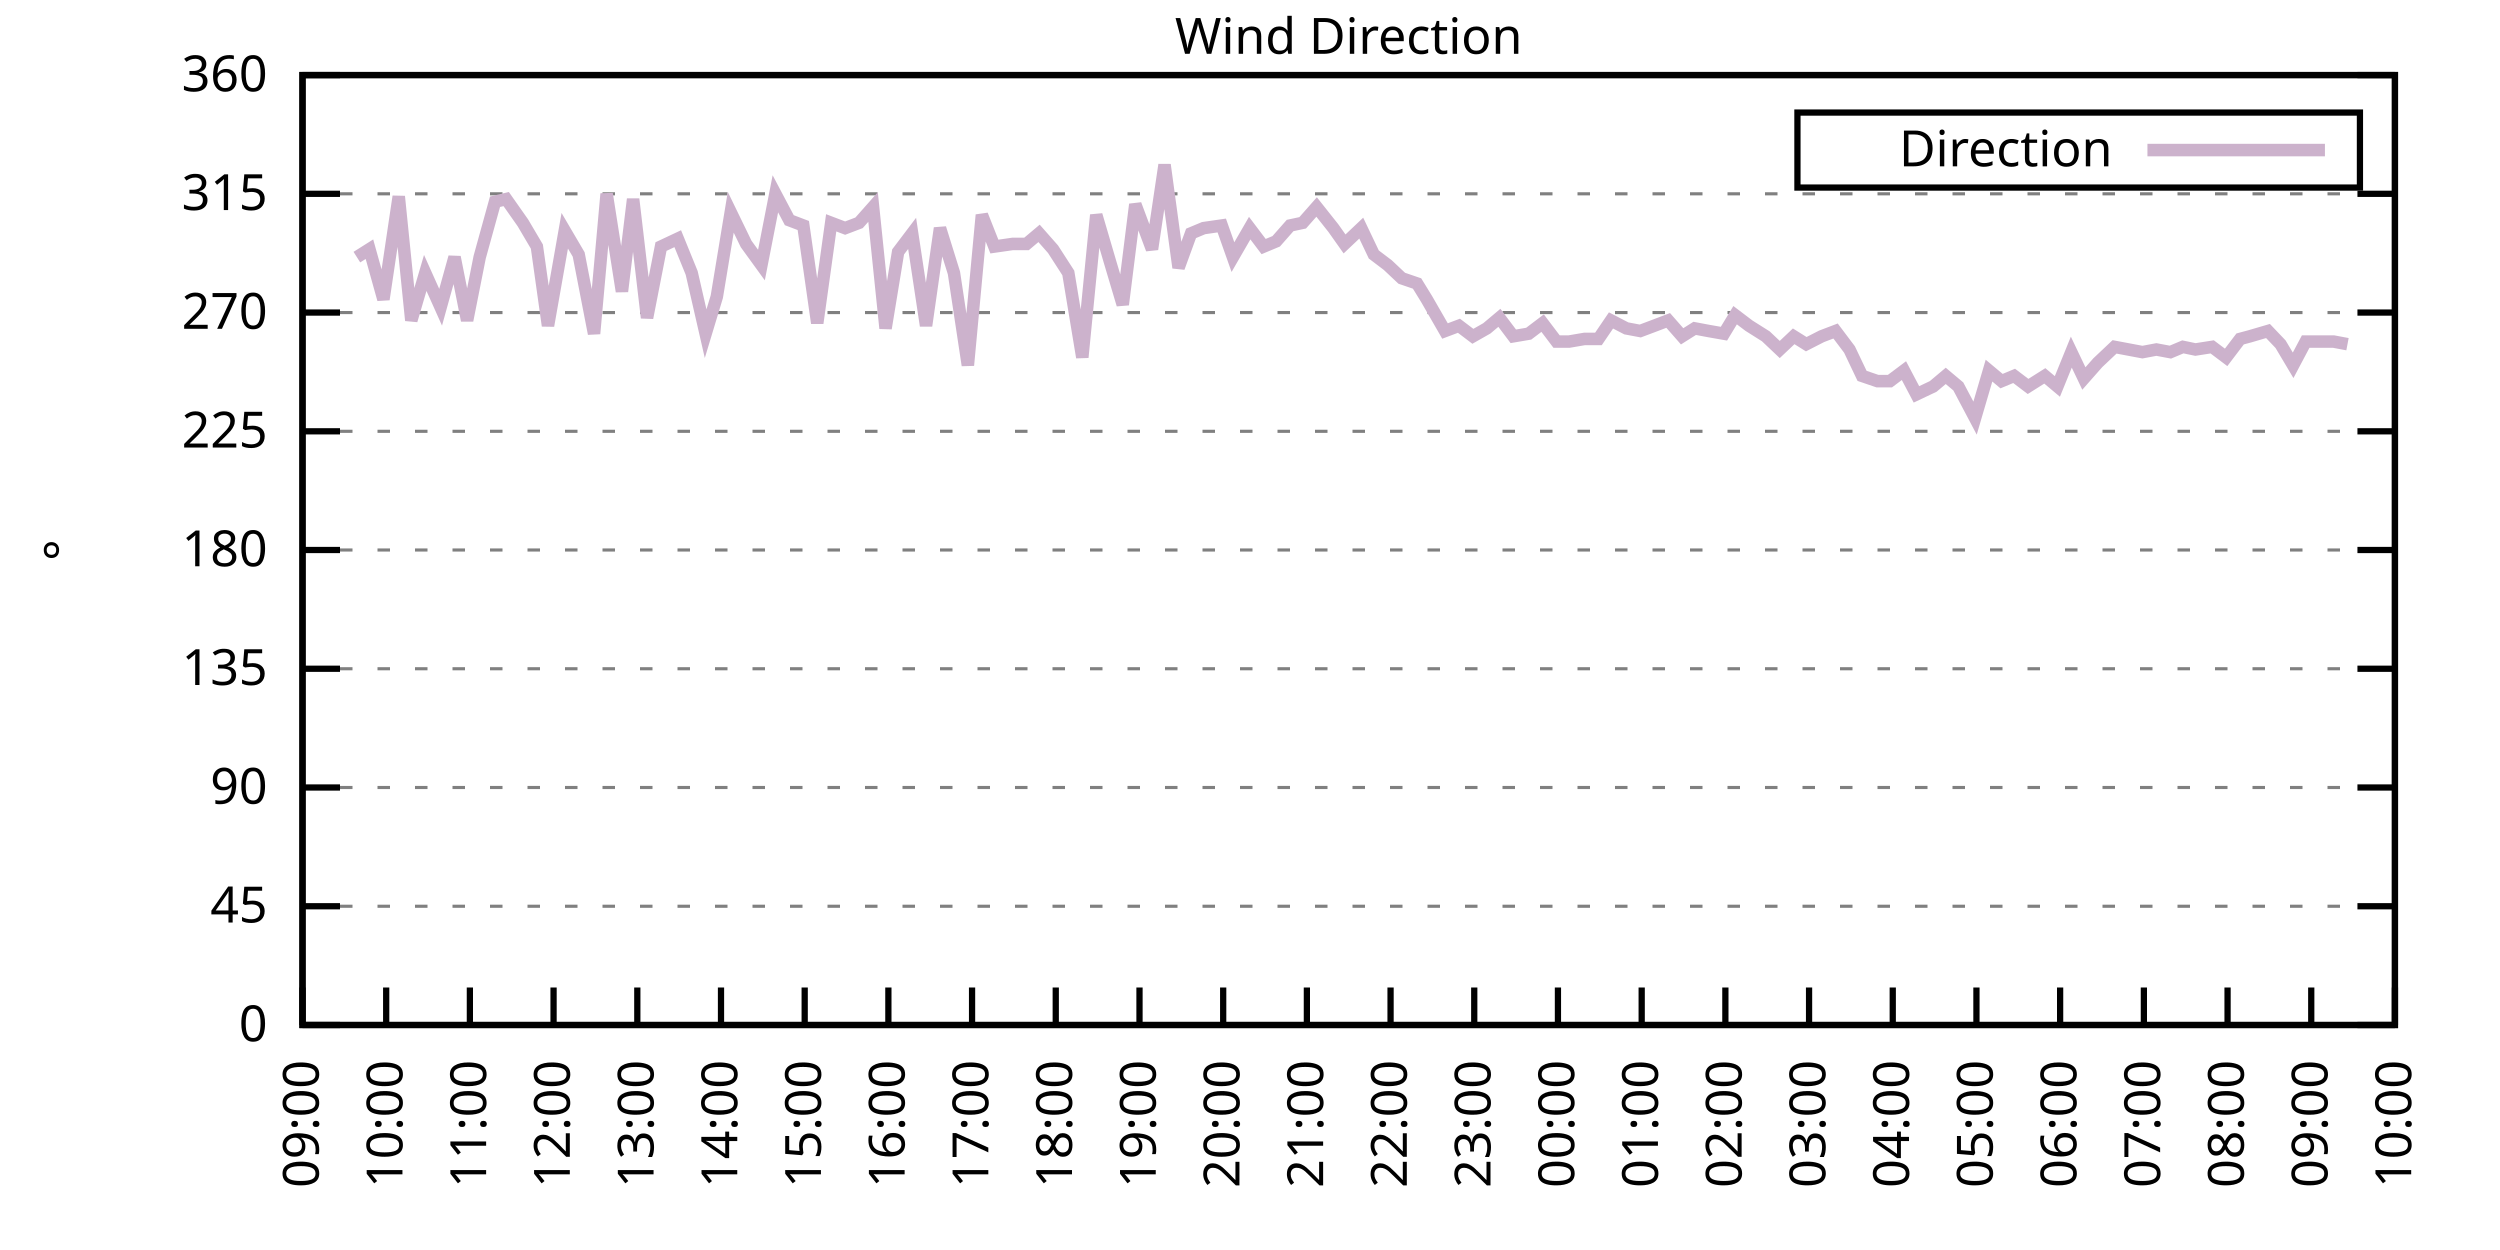
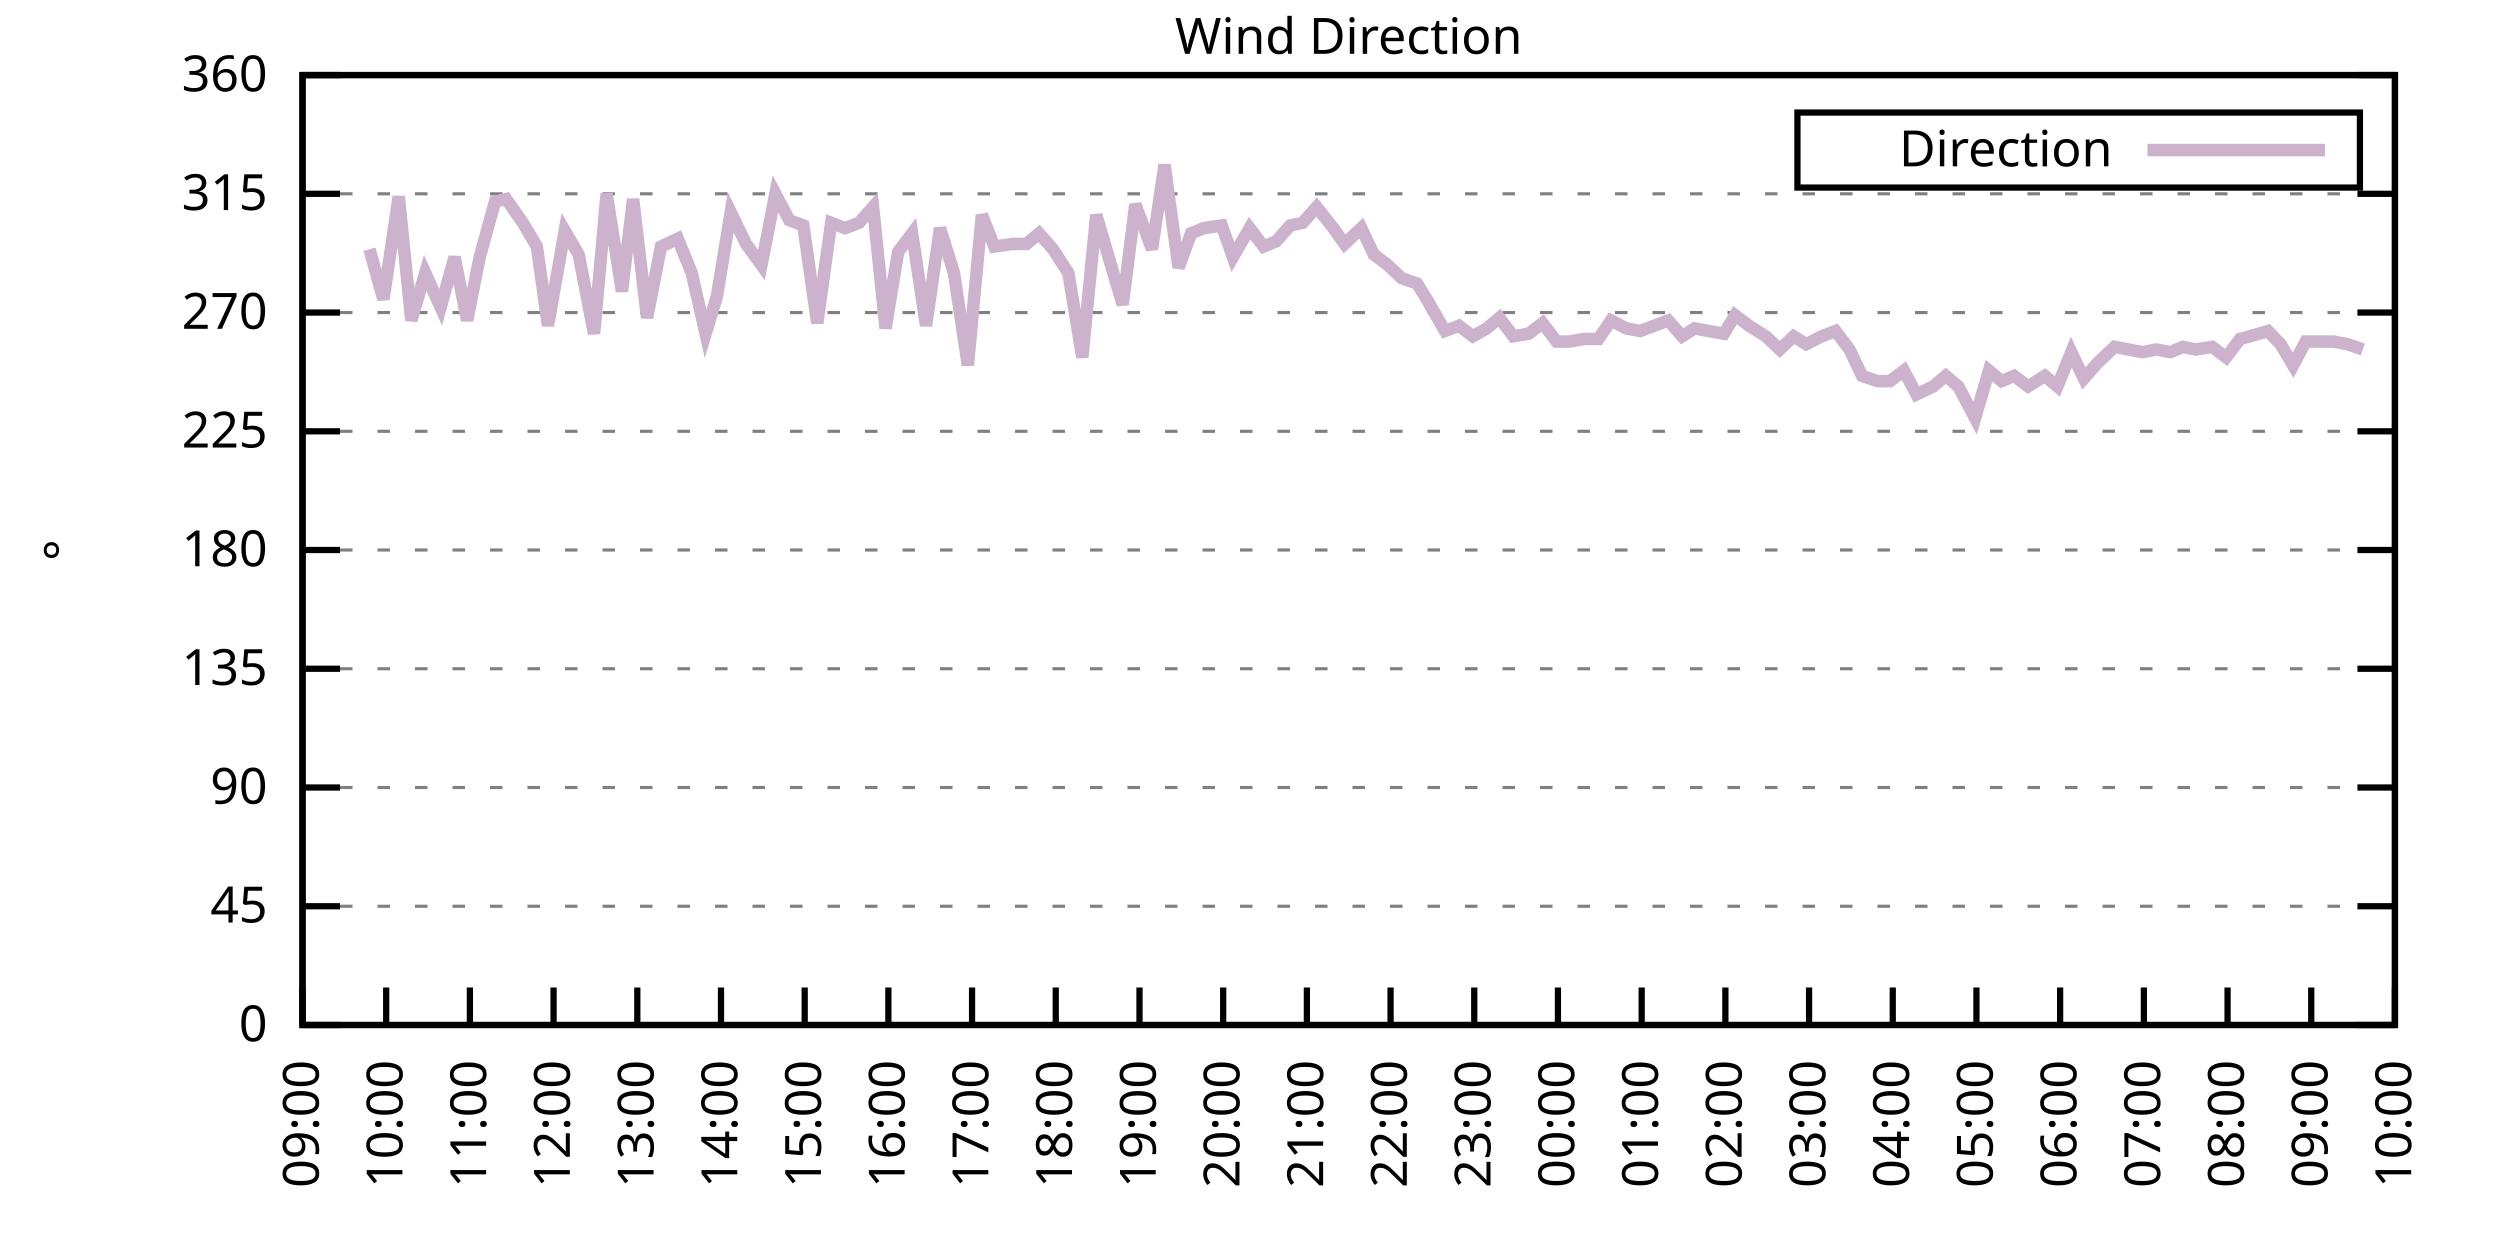
<svg xmlns="http://www.w3.org/2000/svg" xmlns:xlink="http://www.w3.org/1999/xlink" width="400" height="200" viewBox="0 0 400 200">
  <g id="gnuplot_canvas">
    <rect x="0" y="0" width="400" height="200" fill="none" />
    <defs>
      <circle id="gpDot" r="0.5" stroke-width="0.5" stroke="currentColor" />
      <path id="gpPt0" stroke-width="0.333" stroke="currentColor" d="M-1,0 h2 M0,-1 v2" />
      <path id="gpPt1" stroke-width="0.333" stroke="currentColor" d="M-1,-1 L1,1 M1,-1 L-1,1" />
      <path id="gpPt2" stroke-width="0.333" stroke="currentColor" d="M-1,0 L1,0 M0,-1 L0,1 M-1,-1 L1,1 M-1,1 L1,-1" />
      <rect id="gpPt3" stroke-width="0.333" stroke="currentColor" x="-1" y="-1" width="2" height="2" />
      <rect id="gpPt4" stroke-width="0.333" stroke="currentColor" fill="currentColor" x="-1" y="-1" width="2" height="2" />
      <circle id="gpPt5" stroke-width="0.333" stroke="currentColor" cx="0" cy="0" r="1" />
      <use xlink:href="#gpPt5" id="gpPt6" fill="currentColor" stroke="none" />
      <path id="gpPt7" stroke-width="0.333" stroke="currentColor" d="M0,-1.33 L-1.33,0.67 L1.33,0.67 z" />
      <use xlink:href="#gpPt7" id="gpPt8" fill="currentColor" stroke="none" />
      <use xlink:href="#gpPt7" id="gpPt9" stroke="currentColor" transform="rotate(180)" />
      <use xlink:href="#gpPt9" id="gpPt10" fill="currentColor" stroke="none" />
      <use xlink:href="#gpPt3" id="gpPt11" stroke="currentColor" transform="rotate(45)" />
      <use xlink:href="#gpPt11" id="gpPt12" fill="currentColor" stroke="none" />
      <path id="gpPt13" stroke-width="0.333" stroke="currentColor" d="M0,1.330 L1.265,0.411 L0.782,-1.067 L-0.782,-1.076 L-1.265,0.411 z" />
      <use xlink:href="#gpPt13" id="gpPt14" fill="currentColor" stroke="none" />
      <filter id="textbox" filterUnits="objectBoundingBox" x="0" y="0" height="1" width="1">
        <feFlood flood-color="white" flood-opacity="1" result="bgnd" />
        <feComposite in="SourceGraphic" in2="bgnd" operator="atop" />
      </filter>
      <filter id="greybox" filterUnits="objectBoundingBox" x="0" y="0" height="1" width="1">
        <feFlood flood-color="lightgrey" flood-opacity="1" result="grey" />
        <feComposite in="SourceGraphic" in2="grey" operator="atop" />
      </filter>
    </defs>
    <g fill="none" color="white" stroke="currentColor" stroke-width="1.00" stroke-linecap="butt" stroke-linejoin="miter">
</g>
    <g fill="none" color="black" stroke="currentColor" stroke-width="1.00" stroke-linecap="butt" stroke-linejoin="miter">
      <g stroke="none" shape-rendering="crispEdges">
        <polygon fill="rgb(255, 255, 255)" points="48.40,164.00 383.18,164.00 383.18,12.02 48.40,12.02 " />
      </g>
    </g>
    <g fill="none" color="black" stroke="currentColor" stroke-width="1.00" stroke-linecap="butt" stroke-linejoin="miter">
</g>
    <g fill="none" color="black" stroke="black" stroke-width="0.50" stroke-linecap="butt" stroke-linejoin="miter">
</g>
    <g fill="none" color="gray" stroke="currentColor" stroke-width="0.50" stroke-linecap="butt" stroke-linejoin="miter">
      <path stroke="gray" stroke-dasharray="2,4" class="gridline" d="M48.40,164.00 L383.19,164.00  " />
    </g>
    <g fill="none" color="gray" stroke="gray" stroke-width="1.00" stroke-linecap="butt" stroke-linejoin="miter">
</g>
    <g fill="none" color="black" stroke="currentColor" stroke-width="1.00" stroke-linecap="butt" stroke-linejoin="miter">
      <path stroke="black" d="M48.40,164.00 L54.40,164.00 M383.19,164.00 L377.19,164.00  " />
      <g transform="translate(42.80,166.60)" stroke="none" fill="black" font-family="Sans" font-size="8.00" text-anchor="end">
        <text>
          <tspan font-family="Sans"> 0</tspan>
        </text>
      </g>
    </g>
    <g fill="none" color="black" stroke="currentColor" stroke-width="1.00" stroke-linecap="butt" stroke-linejoin="miter">
</g>
    <g fill="none" color="black" stroke="black" stroke-width="0.50" stroke-linecap="butt" stroke-linejoin="miter">
</g>
    <g fill="none" color="gray" stroke="currentColor" stroke-width="0.50" stroke-linecap="butt" stroke-linejoin="miter">
      <path stroke="gray" stroke-dasharray="2,4" class="gridline" d="M48.40,145.00 L383.19,145.00  " />
    </g>
    <g fill="none" color="gray" stroke="gray" stroke-width="1.00" stroke-linecap="butt" stroke-linejoin="miter">
</g>
    <g fill="none" color="black" stroke="currentColor" stroke-width="1.00" stroke-linecap="butt" stroke-linejoin="miter">
      <path stroke="black" d="M48.40,145.00 L54.40,145.00 M383.19,145.00 L377.19,145.00  " />
      <g transform="translate(42.80,147.60)" stroke="none" fill="black" font-family="Sans" font-size="8.00" text-anchor="end">
        <text>
          <tspan font-family="Sans"> 45</tspan>
        </text>
      </g>
    </g>
    <g fill="none" color="black" stroke="currentColor" stroke-width="1.00" stroke-linecap="butt" stroke-linejoin="miter">
</g>
    <g fill="none" color="black" stroke="black" stroke-width="0.50" stroke-linecap="butt" stroke-linejoin="miter">
</g>
    <g fill="none" color="gray" stroke="currentColor" stroke-width="0.50" stroke-linecap="butt" stroke-linejoin="miter">
      <path stroke="gray" stroke-dasharray="2,4" class="gridline" d="M48.40,126.00 L383.19,126.00  " />
    </g>
    <g fill="none" color="gray" stroke="gray" stroke-width="1.00" stroke-linecap="butt" stroke-linejoin="miter">
</g>
    <g fill="none" color="black" stroke="currentColor" stroke-width="1.00" stroke-linecap="butt" stroke-linejoin="miter">
      <path stroke="black" d="M48.40,126.00 L54.40,126.00 M383.19,126.00 L377.19,126.00  " />
      <g transform="translate(42.80,128.60)" stroke="none" fill="black" font-family="Sans" font-size="8.00" text-anchor="end">
        <text>
          <tspan font-family="Sans"> 90</tspan>
        </text>
      </g>
    </g>
    <g fill="none" color="black" stroke="currentColor" stroke-width="1.00" stroke-linecap="butt" stroke-linejoin="miter">
</g>
    <g fill="none" color="black" stroke="black" stroke-width="0.50" stroke-linecap="butt" stroke-linejoin="miter">
</g>
    <g fill="none" color="gray" stroke="currentColor" stroke-width="0.50" stroke-linecap="butt" stroke-linejoin="miter">
      <path stroke="gray" stroke-dasharray="2,4" class="gridline" d="M48.40,107.00 L383.19,107.00  " />
    </g>
    <g fill="none" color="gray" stroke="gray" stroke-width="1.00" stroke-linecap="butt" stroke-linejoin="miter">
</g>
    <g fill="none" color="black" stroke="currentColor" stroke-width="1.00" stroke-linecap="butt" stroke-linejoin="miter">
      <path stroke="black" d="M48.40,107.00 L54.40,107.00 M383.19,107.00 L377.19,107.00  " />
      <g transform="translate(42.80,109.60)" stroke="none" fill="black" font-family="Sans" font-size="8.00" text-anchor="end">
        <text>
          <tspan font-family="Sans"> 135</tspan>
        </text>
      </g>
    </g>
    <g fill="none" color="black" stroke="currentColor" stroke-width="1.00" stroke-linecap="butt" stroke-linejoin="miter">
</g>
    <g fill="none" color="black" stroke="black" stroke-width="0.50" stroke-linecap="butt" stroke-linejoin="miter">
</g>
    <g fill="none" color="gray" stroke="currentColor" stroke-width="0.50" stroke-linecap="butt" stroke-linejoin="miter">
      <path stroke="gray" stroke-dasharray="2,4" class="gridline" d="M48.40,88.00 L383.19,88.00  " />
    </g>
    <g fill="none" color="gray" stroke="gray" stroke-width="1.00" stroke-linecap="butt" stroke-linejoin="miter">
</g>
    <g fill="none" color="black" stroke="currentColor" stroke-width="1.00" stroke-linecap="butt" stroke-linejoin="miter">
      <path stroke="black" d="M48.40,88.00 L54.40,88.00 M383.19,88.00 L377.19,88.00  " />
      <g transform="translate(42.80,90.60)" stroke="none" fill="black" font-family="Sans" font-size="8.00" text-anchor="end">
        <text>
          <tspan font-family="Sans"> 180</tspan>
        </text>
      </g>
    </g>
    <g fill="none" color="black" stroke="currentColor" stroke-width="1.00" stroke-linecap="butt" stroke-linejoin="miter">
</g>
    <g fill="none" color="black" stroke="black" stroke-width="0.50" stroke-linecap="butt" stroke-linejoin="miter">
</g>
    <g fill="none" color="gray" stroke="currentColor" stroke-width="0.50" stroke-linecap="butt" stroke-linejoin="miter">
      <path stroke="gray" stroke-dasharray="2,4" class="gridline" d="M48.40,69.01 L383.19,69.01  " />
    </g>
    <g fill="none" color="gray" stroke="gray" stroke-width="1.00" stroke-linecap="butt" stroke-linejoin="miter">
</g>
    <g fill="none" color="black" stroke="currentColor" stroke-width="1.00" stroke-linecap="butt" stroke-linejoin="miter">
      <path stroke="black" d="M48.40,69.01 L54.40,69.01 M383.19,69.01 L377.19,69.01  " />
      <g transform="translate(42.80,71.61)" stroke="none" fill="black" font-family="Sans" font-size="8.00" text-anchor="end">
        <text>
          <tspan font-family="Sans"> 225</tspan>
        </text>
      </g>
    </g>
    <g fill="none" color="black" stroke="currentColor" stroke-width="1.00" stroke-linecap="butt" stroke-linejoin="miter">
</g>
    <g fill="none" color="black" stroke="black" stroke-width="0.50" stroke-linecap="butt" stroke-linejoin="miter">
</g>
    <g fill="none" color="gray" stroke="currentColor" stroke-width="0.50" stroke-linecap="butt" stroke-linejoin="miter">
      <path stroke="gray" stroke-dasharray="2,4" class="gridline" d="M48.40,50.01 L383.19,50.01  " />
    </g>
    <g fill="none" color="gray" stroke="gray" stroke-width="1.00" stroke-linecap="butt" stroke-linejoin="miter">
</g>
    <g fill="none" color="black" stroke="currentColor" stroke-width="1.00" stroke-linecap="butt" stroke-linejoin="miter">
      <path stroke="black" d="M48.40,50.01 L54.40,50.01 M383.19,50.01 L377.19,50.01  " />
      <g transform="translate(42.80,52.61)" stroke="none" fill="black" font-family="Sans" font-size="8.00" text-anchor="end">
        <text>
          <tspan font-family="Sans"> 270</tspan>
        </text>
      </g>
    </g>
    <g fill="none" color="black" stroke="currentColor" stroke-width="1.00" stroke-linecap="butt" stroke-linejoin="miter">
</g>
    <g fill="none" color="black" stroke="black" stroke-width="0.50" stroke-linecap="butt" stroke-linejoin="miter">
</g>
    <g fill="none" color="gray" stroke="currentColor" stroke-width="0.50" stroke-linecap="butt" stroke-linejoin="miter">
      <path stroke="gray" stroke-dasharray="2,4" class="gridline" d="M48.40,31.01 L383.19,31.01  " />
    </g>
    <g fill="none" color="gray" stroke="gray" stroke-width="1.00" stroke-linecap="butt" stroke-linejoin="miter">
</g>
    <g fill="none" color="black" stroke="currentColor" stroke-width="1.00" stroke-linecap="butt" stroke-linejoin="miter">
      <path stroke="black" d="M48.40,31.01 L54.40,31.01 M383.19,31.01 L377.19,31.01  " />
      <g transform="translate(42.80,33.61)" stroke="none" fill="black" font-family="Sans" font-size="8.00" text-anchor="end">
        <text>
          <tspan font-family="Sans"> 315</tspan>
        </text>
      </g>
    </g>
    <g fill="none" color="black" stroke="currentColor" stroke-width="1.00" stroke-linecap="butt" stroke-linejoin="miter">
</g>
    <g fill="none" color="black" stroke="black" stroke-width="0.50" stroke-linecap="butt" stroke-linejoin="miter">
</g>
    <g fill="none" color="gray" stroke="currentColor" stroke-width="0.50" stroke-linecap="butt" stroke-linejoin="miter">
      <path stroke="gray" stroke-dasharray="2,4" class="gridline" d="M48.40,12.01 L383.19,12.01  " />
    </g>
    <g fill="none" color="gray" stroke="gray" stroke-width="1.00" stroke-linecap="butt" stroke-linejoin="miter">
</g>
    <g fill="none" color="black" stroke="currentColor" stroke-width="1.00" stroke-linecap="butt" stroke-linejoin="miter">
      <path stroke="black" d="M48.40,12.01 L54.40,12.01 M383.19,12.01 L377.19,12.01  " />
      <g transform="translate(42.80,14.61)" stroke="none" fill="black" font-family="Sans" font-size="8.00" text-anchor="end">
        <text>
          <tspan font-family="Sans"> 360</tspan>
        </text>
      </g>
    </g>
    <g fill="none" color="black" stroke="currentColor" stroke-width="1.00" stroke-linecap="butt" stroke-linejoin="miter">
      <path stroke="black" d="M48.40,164.00 L48.40,158.00  " />
      <g transform="translate(51.00,169.60) rotate(270.00)" stroke="none" fill="black" font-family="Sans" font-size="8.00" text-anchor="end">
        <text>
          <tspan font-family="Sans">09:00</tspan>
        </text>
      </g>
    </g>
    <g fill="none" color="black" stroke="currentColor" stroke-width="1.00" stroke-linecap="butt" stroke-linejoin="miter">
      <path stroke="black" d="M61.79,164.00 L61.79,158.00  " />
      <g transform="translate(64.39,169.60) rotate(270.00)" stroke="none" fill="black" font-family="Sans" font-size="8.00" text-anchor="end">
        <text>
          <tspan font-family="Sans">10:00</tspan>
        </text>
      </g>
    </g>
    <g fill="none" color="black" stroke="currentColor" stroke-width="1.00" stroke-linecap="butt" stroke-linejoin="miter">
      <path stroke="black" d="M75.18,164.00 L75.18,158.00  " />
      <g transform="translate(77.78,169.60) rotate(270.00)" stroke="none" fill="black" font-family="Sans" font-size="8.00" text-anchor="end">
        <text>
          <tspan font-family="Sans">11:00</tspan>
        </text>
      </g>
    </g>
    <g fill="none" color="black" stroke="currentColor" stroke-width="1.00" stroke-linecap="butt" stroke-linejoin="miter">
      <path stroke="black" d="M88.57,164.00 L88.57,158.00  " />
      <g transform="translate(91.17,169.60) rotate(270.00)" stroke="none" fill="black" font-family="Sans" font-size="8.00" text-anchor="end">
        <text>
          <tspan font-family="Sans">12:00</tspan>
        </text>
      </g>
    </g>
    <g fill="none" color="black" stroke="currentColor" stroke-width="1.00" stroke-linecap="butt" stroke-linejoin="miter">
      <path stroke="black" d="M101.97,164.00 L101.97,158.00  " />
      <g transform="translate(104.57,169.60) rotate(270.00)" stroke="none" fill="black" font-family="Sans" font-size="8.00" text-anchor="end">
        <text>
          <tspan font-family="Sans">13:00</tspan>
        </text>
      </g>
    </g>
    <g fill="none" color="black" stroke="currentColor" stroke-width="1.00" stroke-linecap="butt" stroke-linejoin="miter">
      <path stroke="black" d="M115.36,164.00 L115.36,158.00  " />
      <g transform="translate(117.96,169.60) rotate(270.00)" stroke="none" fill="black" font-family="Sans" font-size="8.00" text-anchor="end">
        <text>
          <tspan font-family="Sans">14:00</tspan>
        </text>
      </g>
    </g>
    <g fill="none" color="black" stroke="currentColor" stroke-width="1.00" stroke-linecap="butt" stroke-linejoin="miter">
      <path stroke="black" d="M128.75,164.00 L128.75,158.00  " />
      <g transform="translate(131.35,169.60) rotate(270.00)" stroke="none" fill="black" font-family="Sans" font-size="8.00" text-anchor="end">
        <text>
          <tspan font-family="Sans">15:00</tspan>
        </text>
      </g>
    </g>
    <g fill="none" color="black" stroke="currentColor" stroke-width="1.00" stroke-linecap="butt" stroke-linejoin="miter">
      <path stroke="black" d="M142.14,164.00 L142.14,158.00  " />
      <g transform="translate(144.74,169.60) rotate(270.00)" stroke="none" fill="black" font-family="Sans" font-size="8.00" text-anchor="end">
        <text>
          <tspan font-family="Sans">16:00</tspan>
        </text>
      </g>
    </g>
    <g fill="none" color="black" stroke="currentColor" stroke-width="1.00" stroke-linecap="butt" stroke-linejoin="miter">
      <path stroke="black" d="M155.53,164.00 L155.53,158.00  " />
      <g transform="translate(158.13,169.60) rotate(270.00)" stroke="none" fill="black" font-family="Sans" font-size="8.00" text-anchor="end">
        <text>
          <tspan font-family="Sans">17:00</tspan>
        </text>
      </g>
    </g>
    <g fill="none" color="black" stroke="currentColor" stroke-width="1.00" stroke-linecap="butt" stroke-linejoin="miter">
      <path stroke="black" d="M168.92,164.00 L168.92,158.00  " />
      <g transform="translate(171.52,169.60) rotate(270.00)" stroke="none" fill="black" font-family="Sans" font-size="8.00" text-anchor="end">
        <text>
          <tspan font-family="Sans">18:00</tspan>
        </text>
      </g>
    </g>
    <g fill="none" color="black" stroke="currentColor" stroke-width="1.00" stroke-linecap="butt" stroke-linejoin="miter">
      <path stroke="black" d="M182.32,164.00 L182.32,158.00  " />
      <g transform="translate(184.92,169.60) rotate(270.00)" stroke="none" fill="black" font-family="Sans" font-size="8.00" text-anchor="end">
        <text>
          <tspan font-family="Sans">19:00</tspan>
        </text>
      </g>
    </g>
    <g fill="none" color="black" stroke="currentColor" stroke-width="1.00" stroke-linecap="butt" stroke-linejoin="miter">
      <path stroke="black" d="M195.71,164.00 L195.71,158.00  " />
      <g transform="translate(198.31,169.60) rotate(270.00)" stroke="none" fill="black" font-family="Sans" font-size="8.00" text-anchor="end">
        <text>
          <tspan font-family="Sans">20:00</tspan>
        </text>
      </g>
    </g>
    <g fill="none" color="black" stroke="currentColor" stroke-width="1.00" stroke-linecap="butt" stroke-linejoin="miter">
      <path stroke="black" d="M209.10,164.00 L209.10,158.00  " />
      <g transform="translate(211.70,169.60) rotate(270.00)" stroke="none" fill="black" font-family="Sans" font-size="8.00" text-anchor="end">
        <text>
          <tspan font-family="Sans">21:00</tspan>
        </text>
      </g>
    </g>
    <g fill="none" color="black" stroke="currentColor" stroke-width="1.00" stroke-linecap="butt" stroke-linejoin="miter">
      <path stroke="black" d="M222.49,164.00 L222.49,158.00  " />
      <g transform="translate(225.09,169.60) rotate(270.00)" stroke="none" fill="black" font-family="Sans" font-size="8.00" text-anchor="end">
        <text>
          <tspan font-family="Sans">22:00</tspan>
        </text>
      </g>
    </g>
    <g fill="none" color="black" stroke="currentColor" stroke-width="1.00" stroke-linecap="butt" stroke-linejoin="miter">
      <path stroke="black" d="M235.88,164.00 L235.88,158.00  " />
      <g transform="translate(238.48,169.60) rotate(270.00)" stroke="none" fill="black" font-family="Sans" font-size="8.00" text-anchor="end">
        <text>
          <tspan font-family="Sans">23:00</tspan>
        </text>
      </g>
    </g>
    <g fill="none" color="black" stroke="currentColor" stroke-width="1.00" stroke-linecap="butt" stroke-linejoin="miter">
      <path stroke="black" d="M249.27,164.00 L249.27,158.00  " />
      <g transform="translate(251.87,169.60) rotate(270.00)" stroke="none" fill="black" font-family="Sans" font-size="8.00" text-anchor="end">
        <text>
          <tspan font-family="Sans">00:00</tspan>
        </text>
      </g>
    </g>
    <g fill="none" color="black" stroke="currentColor" stroke-width="1.00" stroke-linecap="butt" stroke-linejoin="miter">
      <path stroke="black" d="M262.67,164.00 L262.67,158.00  " />
      <g transform="translate(265.27,169.60) rotate(270.00)" stroke="none" fill="black" font-family="Sans" font-size="8.00" text-anchor="end">
        <text>
          <tspan font-family="Sans">01:00</tspan>
        </text>
      </g>
    </g>
    <g fill="none" color="black" stroke="currentColor" stroke-width="1.00" stroke-linecap="butt" stroke-linejoin="miter">
      <path stroke="black" d="M276.06,164.00 L276.06,158.00  " />
      <g transform="translate(278.66,169.60) rotate(270.00)" stroke="none" fill="black" font-family="Sans" font-size="8.00" text-anchor="end">
        <text>
          <tspan font-family="Sans">02:00</tspan>
        </text>
      </g>
    </g>
    <g fill="none" color="black" stroke="currentColor" stroke-width="1.00" stroke-linecap="butt" stroke-linejoin="miter">
      <path stroke="black" d="M289.45,164.00 L289.45,158.00  " />
      <g transform="translate(292.05,169.60) rotate(270.00)" stroke="none" fill="black" font-family="Sans" font-size="8.00" text-anchor="end">
        <text>
          <tspan font-family="Sans">03:00</tspan>
        </text>
      </g>
    </g>
    <g fill="none" color="black" stroke="currentColor" stroke-width="1.00" stroke-linecap="butt" stroke-linejoin="miter">
      <path stroke="black" d="M302.84,164.00 L302.84,158.00  " />
      <g transform="translate(305.44,169.60) rotate(270.00)" stroke="none" fill="black" font-family="Sans" font-size="8.00" text-anchor="end">
        <text>
          <tspan font-family="Sans">04:00</tspan>
        </text>
      </g>
    </g>
    <g fill="none" color="black" stroke="currentColor" stroke-width="1.00" stroke-linecap="butt" stroke-linejoin="miter">
      <path stroke="black" d="M316.23,164.00 L316.23,158.00  " />
      <g transform="translate(318.83,169.60) rotate(270.00)" stroke="none" fill="black" font-family="Sans" font-size="8.00" text-anchor="end">
        <text>
          <tspan font-family="Sans">05:00</tspan>
        </text>
      </g>
    </g>
    <g fill="none" color="black" stroke="currentColor" stroke-width="1.00" stroke-linecap="butt" stroke-linejoin="miter">
      <path stroke="black" d="M329.62,164.00 L329.62,158.00  " />
      <g transform="translate(332.22,169.60) rotate(270.00)" stroke="none" fill="black" font-family="Sans" font-size="8.00" text-anchor="end">
        <text>
          <tspan font-family="Sans">06:00</tspan>
        </text>
      </g>
    </g>
    <g fill="none" color="black" stroke="currentColor" stroke-width="1.00" stroke-linecap="butt" stroke-linejoin="miter">
      <path stroke="black" d="M343.02,164.00 L343.02,158.00  " />
      <g transform="translate(345.62,169.60) rotate(270.00)" stroke="none" fill="black" font-family="Sans" font-size="8.00" text-anchor="end">
        <text>
          <tspan font-family="Sans">07:00</tspan>
        </text>
      </g>
    </g>
    <g fill="none" color="black" stroke="currentColor" stroke-width="1.00" stroke-linecap="butt" stroke-linejoin="miter">
      <path stroke="black" d="M356.41,164.00 L356.41,158.00  " />
      <g transform="translate(359.01,169.60) rotate(270.00)" stroke="none" fill="black" font-family="Sans" font-size="8.00" text-anchor="end">
        <text>
          <tspan font-family="Sans">08:00</tspan>
        </text>
      </g>
    </g>
    <g fill="none" color="black" stroke="currentColor" stroke-width="1.00" stroke-linecap="butt" stroke-linejoin="miter">
      <path stroke="black" d="M369.80,164.00 L369.80,158.00  " />
      <g transform="translate(372.40,169.60) rotate(270.00)" stroke="none" fill="black" font-family="Sans" font-size="8.00" text-anchor="end">
        <text>
          <tspan font-family="Sans">09:00</tspan>
        </text>
      </g>
    </g>
    <g fill="none" color="black" stroke="currentColor" stroke-width="1.00" stroke-linecap="butt" stroke-linejoin="miter">
      <path stroke="black" d="M383.19,164.00 L383.19,158.00  " />
      <g transform="translate(385.79,169.60) rotate(270.00)" stroke="none" fill="black" font-family="Sans" font-size="8.00" text-anchor="end">
        <text>
          <tspan font-family="Sans">10:00</tspan>
        </text>
      </g>
    </g>
    <g fill="none" color="black" stroke="currentColor" stroke-width="1.00" stroke-linecap="butt" stroke-linejoin="miter">
</g>
    <g fill="none" color="black" stroke="currentColor" stroke-width="1.00" stroke-linecap="butt" stroke-linejoin="miter">
      <path stroke="black" d="M48.40,12.01 L48.40,164.00 L383.19,164.00 L383.19,12.01 L48.40,12.01 Z  " />
    </g>
    <g fill="none" color="black" stroke="currentColor" stroke-width="1.00" stroke-linecap="butt" stroke-linejoin="miter">
</g>
    <g fill="none" color="black" stroke="currentColor" stroke-width="1.00" stroke-linecap="butt" stroke-linejoin="miter">
      <path stroke="black" d="M287.59,30.01 L287.59,18.01 L377.59,18.01 L377.59,30.01 L287.59,30.01 Z  " />
    </g>
    <g id="Wind_direction_plot_1">
      <g fill="none" color="white" stroke="black" stroke-width="2.00" stroke-linecap="butt" stroke-linejoin="miter">
</g>
      <g fill="none" color="black" stroke="currentColor" stroke-width="2.00" stroke-linecap="butt" stroke-linejoin="miter">
        <g transform="translate(337.99,26.61)" stroke="none" fill="black" font-family="Sans" font-size="8.00" text-anchor="end">
          <text>
            <tspan font-family="Sans">Direction</tspan>
          </text>
        </g>
      </g>
      <g fill="none" color="black" stroke="currentColor" stroke-width="2.00" stroke-linecap="butt" stroke-linejoin="miter">
-         <path stroke="rgb(204, 178, 204)" d="M343.59,24.01 L371.99,24.01 M57.10,41.14 L59.11,39.87 L61.35,47.90 L63.80,31.43 L65.81,51.27 L68.04,43.67   L70.50,49.16 L72.73,41.14 L74.74,51.27 L76.75,41.14 L79.20,32.28 L80.99,31.85 L83.66,35.65 L85.90,39.45   L87.68,52.12 L90.36,36.92 L92.59,40.72 L95.05,53.39 L97.06,31.01 L99.51,46.63 L101.30,31.85 L103.53,50.85   L105.76,39.45 L108.44,38.19 L110.67,43.67 L112.90,53.39 L114.69,47.47 L116.92,33.96 L119.38,39.03 L121.83,42.41   L124.06,31.01 L126.29,35.23 L128.53,36.08 L130.76,51.70 L132.99,35.65 L135.22,36.50 L137.45,35.65 L139.69,33.12   L141.69,52.54 L143.70,40.30 L145.94,37.34 L148.17,52.12 L150.40,36.50 L152.63,43.67 L154.86,58.45 L157.10,34.39   L159.10,39.45 L162.01,39.03 L164.24,39.03 L166.25,37.34 L168.48,39.87 L170.93,43.67 L173.17,57.18 L175.40,34.39   L177.63,41.99 L179.64,48.74 L181.65,32.70 L184.32,39.87 L186.33,26.36 L188.57,42.83 L190.57,37.34 L192.58,36.50   L195.48,36.08 L197.27,41.14 L199.95,36.50 L202.18,39.45 L204.19,38.61 L206.42,36.08 L208.43,35.65 L210.66,33.12   L213.34,36.50 L215.13,39.03 L217.80,36.50 L219.81,40.72 L222.04,42.41 L224.28,44.52 L226.73,45.36 L228.29,47.90   L231.20,52.96 L233.43,52.12 L235.66,53.81 L237.89,52.54 L239.90,50.85 L242.13,53.81 L244.59,53.39 L246.82,51.70   L249.05,54.65 L251.06,54.65 L253.51,54.23 L255.75,54.23 L257.76,51.27 L260.21,52.54 L262.44,52.96 L264.67,52.12   L266.91,51.27 L269.14,53.81 L271.15,52.54 L273.38,52.96 L275.83,53.39 L277.62,50.43 L279.85,52.12 L282.53,53.81   L284.76,55.92 L286.99,53.81 L289.00,55.07 L291.46,53.81 L293.69,52.96 L295.92,55.92 L297.93,60.14 L300.39,60.98   L302.39,60.98 L304.63,59.30 L306.63,63.10 L309.31,61.83 L311.32,60.14 L313.33,61.83 L316.01,66.90 L318.24,59.30   L320.25,60.98 L322.26,60.14 L324.49,61.83 L327.17,60.14 L329.18,61.83 L331.41,56.34 L333.42,60.56 L335.65,58.03   L338.33,55.50 L340.56,55.92 L342.79,56.34 L345.02,55.92 L347.26,56.34 L349.26,55.50 L351.27,55.92 L353.95,55.50   L356.18,57.18 L358.42,54.23 L359.98,53.81 L362.88,52.96 L364.89,55.07 L366.90,58.45 L368.91,54.65 L371.14,54.65   L373.37,54.65 L375.60,55.07  " />
+         <path stroke="rgb(204, 178, 204)" d="M343.59,24.01 L371.99,24.01 M59.11,39.87 L61.35,47.90 L63.80,31.43 L65.81,51.27 L68.04,43.67 L70.50,49.16   L72.73,41.14 L74.74,51.27 L76.75,41.14 L79.20,32.28 L80.99,31.85 L83.66,35.65 L85.90,39.45 L87.68,52.12   L90.36,36.92 L92.59,40.72 L95.05,53.39 L97.06,31.01 L99.51,46.63 L101.30,31.85 L103.53,50.85 L105.76,39.45   L108.44,38.19 L110.67,43.67 L112.90,53.39 L114.69,47.47 L116.92,33.96 L119.38,39.03 L121.83,42.41 L124.06,31.01   L126.29,35.23 L128.53,36.08 L130.76,51.70 L132.99,35.65 L135.22,36.50 L137.45,35.65 L139.69,33.12 L141.69,52.54   L143.70,40.30 L145.94,37.34 L148.17,52.12 L150.40,36.50 L152.63,43.67 L154.86,58.45 L157.10,34.39 L159.10,39.45   L162.01,39.03 L164.24,39.03 L166.25,37.34 L168.48,39.87 L170.93,43.67 L173.17,57.18 L175.40,34.39 L177.63,41.99   L179.64,48.74 L181.65,32.70 L184.32,39.87 L186.33,26.36 L188.57,42.83 L190.57,37.34 L192.58,36.50 L195.48,36.08   L197.27,41.14 L199.95,36.50 L202.18,39.45 L204.19,38.61 L206.42,36.08 L208.43,35.65 L210.66,33.12 L213.34,36.50   L215.13,39.03 L217.80,36.50 L219.81,40.72 L222.04,42.41 L224.28,44.52 L226.73,45.36 L228.29,47.90 L231.20,52.96   L233.43,52.12 L235.66,53.81 L237.89,52.54 L239.90,50.85 L242.13,53.81 L244.59,53.39 L246.82,51.70 L249.05,54.65   L251.06,54.65 L253.51,54.23 L255.75,54.23 L257.76,51.27 L260.21,52.54 L262.44,52.96 L264.67,52.12 L266.91,51.27   L269.14,53.81 L271.15,52.54 L273.38,52.96 L275.83,53.39 L277.62,50.43 L279.85,52.12 L282.53,53.81 L284.76,55.92   L286.99,53.81 L289.00,55.07 L291.46,53.81 L293.69,52.96 L295.92,55.92 L297.93,60.14 L300.39,60.98 L302.39,60.98   L304.63,59.30 L306.63,63.10 L309.31,61.83 L311.32,60.14 L313.33,61.83 L316.01,66.90 L318.24,59.30 L320.25,60.98   L322.26,60.14 L324.49,61.83 L327.17,60.14 L329.18,61.83 L331.41,56.34 L333.42,60.56 L335.65,58.03 L338.33,55.50   L340.56,55.92 L342.79,56.34 L345.02,55.92 L347.26,56.34 L349.26,55.50 L351.27,55.92 L353.95,55.50 L356.18,57.18   L358.42,54.23 L359.98,53.81 L362.88,52.96 L364.89,55.07 L366.90,58.45 L368.91,54.65 L371.14,54.65 L373.37,54.65   L375.60,55.07 L378.06,55.92  " />
      </g>
    </g>
    <g fill="none" color="black" stroke="currentColor" stroke-width="2.00" stroke-linecap="butt" stroke-linejoin="miter">
</g>
    <g fill="none" color="black" stroke="black" stroke-width="1.00" stroke-linecap="butt" stroke-linejoin="miter">
</g>
    <g fill="none" color="black" stroke="currentColor" stroke-width="1.00" stroke-linecap="butt" stroke-linejoin="miter">
      <path stroke="black" d="M48.40,12.01 L48.40,164.00 L383.19,164.00 L383.19,12.01 L48.40,12.01 Z  " />
      <g transform="translate(12.80,88.01) rotate(270.00)" stroke="none" fill="black" font-family="Sans" font-size="8.00" text-anchor="middle">
        <text>
          <tspan font-family="Sans">°</tspan>
        </text>
      </g>
    </g>
    <g fill="none" color="black" stroke="currentColor" stroke-width="1.00" stroke-linecap="butt" stroke-linejoin="miter">
</g>
    <g fill="none" color="black" stroke="currentColor" stroke-width="1.00" stroke-linecap="butt" stroke-linejoin="miter">
      <g transform="translate(215.79,8.61)" stroke="none" fill="black" font-family="Sans" font-size="8.00" text-anchor="middle">
        <text>
          <tspan font-family="Sans">Wind Direction</tspan>
        </text>
      </g>
    </g>
    <g fill="none" color="black" stroke="currentColor" stroke-width="1.00" stroke-linecap="butt" stroke-linejoin="miter">
</g>
  </g>
</svg>
